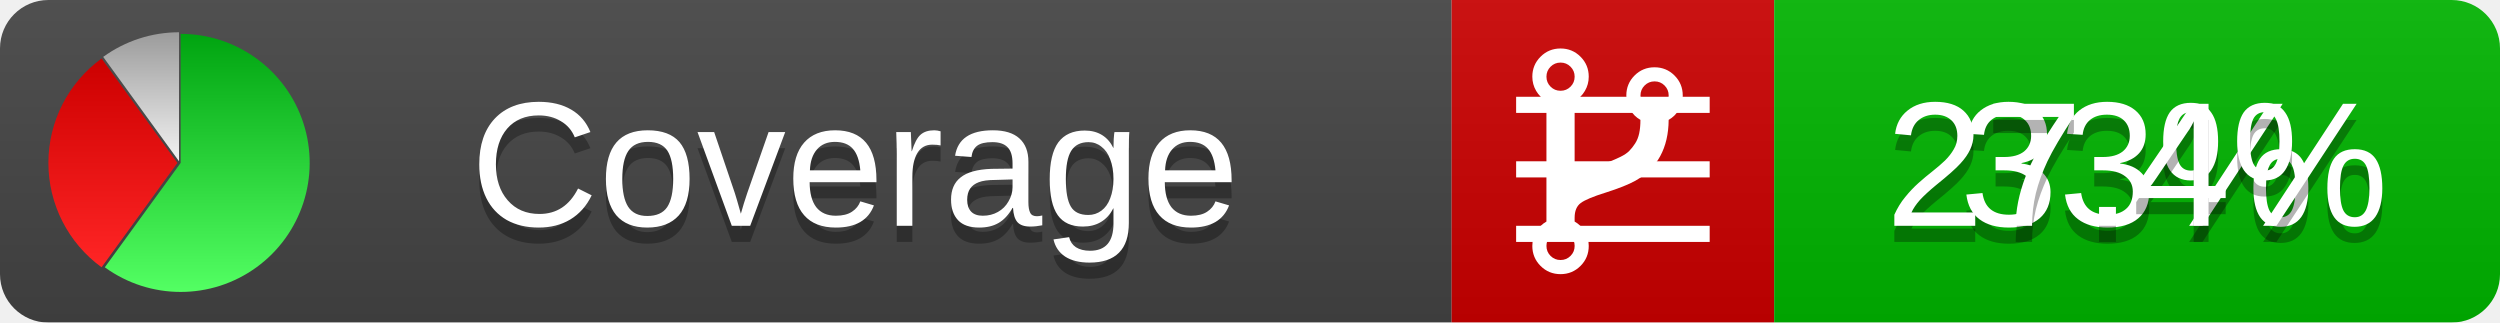
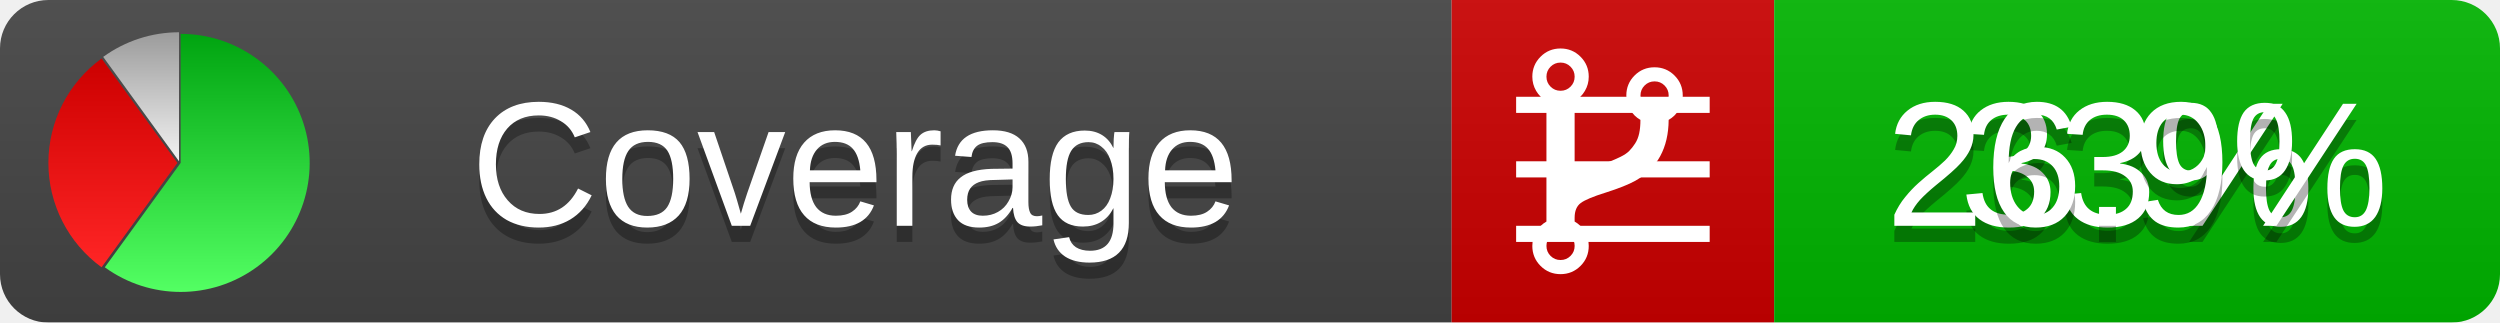
<svg xmlns="http://www.w3.org/2000/svg" xmlns:xlink="http://www.w3.org/1999/xlink" width="155" height="20">
  <style type="text/css">
          
            @keyframes fadeout {
              0 % { visibility: visible; opacity: 1; }
              40% { visibility: visible; opacity: 1; }
              50% { visibility: hidden; opacity: 0; }
              90% { visibility: hidden; opacity: 0; }
              100% { visibility: visible; opacity: 1; }
            }
            @keyframes fadein {
              0% { visibility: hidden; opacity: 0; }
              40% { visibility: hidden; opacity: 0; }
              50% { visibility: visible; opacity: 1; }
              90% { visibility: visible; opacity: 1; }
              100% { visibility: hidden; opacity: 0; }
            }
            .linecoverage {
                animation-duration: 10s;
                animation-name: fadeout;
                animation-iteration-count: infinite;
            }
            .branchcoverage {
                animation-duration: 10s;
                animation-name: fadein;
                animation-iteration-count: infinite;
            }
          
    </style>
  <defs>
    <linearGradient id="gradient" x2="0" y2="100%">
      <stop offset="0" stop-color="#bbb" stop-opacity=".1" />
      <stop offset="1" stop-opacity=".1" />
    </linearGradient>
    <linearGradient id="green" x2="0" y2="100%">
      <stop offset="0" stop-color="#00A410" />
      <stop offset="1" stop-color="#53FF63" />
    </linearGradient>
    <linearGradient id="red" x2="0" y2="100%">
      <stop offset="0" stop-color="#C00" />
      <stop offset="1" stop-color="#FF2525" />
    </linearGradient>
    <linearGradient id="gray" x2="0" y2="100%">
      <stop offset="0" stop-color="#9B9B9B" />
      <stop offset="1" stop-color="#F3F3F3" />
    </linearGradient>
    <mask id="mask">
      <rect width="155" height="20" rx="3" fill="#fff" />
    </mask>
    <g id="icon">
      <path style="fill:url(#green);" d="M205,202.5 l0,-200 a200,200 0 1,1 -117.558,361.803 z" />
      <path style="fill:url(#red);" d="M200,202.5 l-117.558,161.803 a200,200 0 0,1 0,-323.607 z" />
      <path style="fill:url(#gray);" d="M202.5,200 l-117.558,-161.803 a200,200 0 0,1 117.558,-38.196 z" />
    </g>
  </defs>
  <g mask="url(#mask)">
    <rect x="0" y="0" width="90" height="20" fill="#444" />
    <rect x="90" y="0" width="20" height="20" fill="#c00" />
    <rect x="110" y="0" width="45" height="20" fill="#00B600" />
    <rect x="0" y="0" width="155" height="20" fill="url(#gradient)" />
  </g>
  <g>
    <path class="linecoverage" stroke="#fff" d="M94 6.5 h12 M94 10.5 h12 M94 14.5 h12" />
    <path class="branchcoverage" fill="#fff" d="m 97.628,15.247 q 0,-0.364 -0.255,-0.619 -0.255,-0.255 -0.619,-0.255 -0.364,0 -0.619,0.255 -0.255,0.255 -0.255,0.619 0,0.364 0.255,0.619 0.255,0.255 0.619,0.255 0.364,0 0.619,-0.255 0.255,-0.255 0.255,-0.619 z m 0,-10.493 q 0,-0.364 -0.255,-0.619 -0.255,-0.255 -0.619,-0.255 -0.364,0 -0.619,0.255 -0.255,0.255 -0.255,0.619 0,0.364 0.255,0.619 0.255,0.255 0.619,0.255 0.364,0 0.619,-0.255 0.255,-0.255 0.255,-0.619 z m 5.83,1.166 q 0,-0.364 -0.255,-0.619 -0.255,-0.255 -0.619,-0.255 -0.364,0 -0.619,0.255 -0.255,0.255 -0.255,0.619 0,0.364 0.255,0.619 0.255,0.255 0.619,0.255 0.364,0 0.619,-0.255 0.255,-0.255 0.255,-0.619 z m 0.874,0 q 0,0.474 -0.237,0.879 -0.237,0.405 -0.638,0.633 -0.018,2.614 -2.059,3.771 -0.619,0.346 -1.849,0.738 -1.166,0.364 -1.544,0.647 -0.378,0.282 -0.378,0.911 l 0,0.237 q 0.401,0.228 0.638,0.633 0.237,0.405 0.237,0.879 0,0.729 -0.51,1.239 -0.51,0.51 -1.239,0.51 -0.729,0 -1.239,-0.51 -0.51,-0.51 -0.51,-1.239 0,-0.474 0.237,-0.879 0.237,-0.405 0.638,-0.633 l 0,-7.469 q -0.401,-0.228 -0.638,-0.633 -0.237,-0.405 -0.237,-0.879 0,-0.729 0.51,-1.239 0.51,-0.51 1.239,-0.51 0.729,0 1.239,0.51 0.51,0.51 0.51,1.239 0,0.474 -0.237,0.879 -0.237,0.405 -0.638,0.633 l 0,4.527 q 0.492,-0.237 1.403,-0.519 0.501,-0.155 0.797,-0.269 0.296,-0.114 0.642,-0.282 0.346,-0.169 0.537,-0.36 0.191,-0.191 0.369,-0.465 0.178,-0.273 0.255,-0.633 0.077,-0.36 0.077,-0.833 -0.401,-0.228 -0.638,-0.633 -0.237,-0.405 -0.237,-0.879 0,-0.729 0.51,-1.239 0.51,-0.51 1.239,-0.51 0.729,0 1.239,0.51 0.51,0.51 0.51,1.239 z" />
  </g>
  <g fill="#fff" text-anchor="middle" font-family="Verdana,Arial,Geneva,sans-serif" font-size="11">
    <a xlink:href="https://github.com/danielpalme/ReportGenerator" target="_top">
      <use xlink:href="#icon" transform="translate(3,2) scale(.04)" />
    </a>
    <text x="53" y="15" fill="#010101" fill-opacity=".3">Coverage</text>
    <text x="53" y="14" fill="#fff">Coverage</text>
    <text class="linecoverage" x="132.5" y="15" fill="#010101" fill-opacity=".3">33%</text>
    <text class="linecoverage" x="132.5" y="14">33%</text>
-     <text class="branchcoverage" x="132.5" y="15" fill="#010101" fill-opacity=".3">27.4%</text>
-     <text class="branchcoverage" x="132.5" y="14">27.4%</text>
+     <text class="branchcoverage" x="132.5" y="15" fill="#010101" fill-opacity=".3">26.9%</text>
+     <text class="branchcoverage" x="132.5" y="14">26.9%</text>
  </g>
  <g>
    <rect class="linecoverage" x="90" y="0" width="65" height="20" fill-opacity="0" />
    <rect class="branchcoverage" x="90" y="0" width="65" height="20" fill-opacity="0" />
  </g>
</svg>
